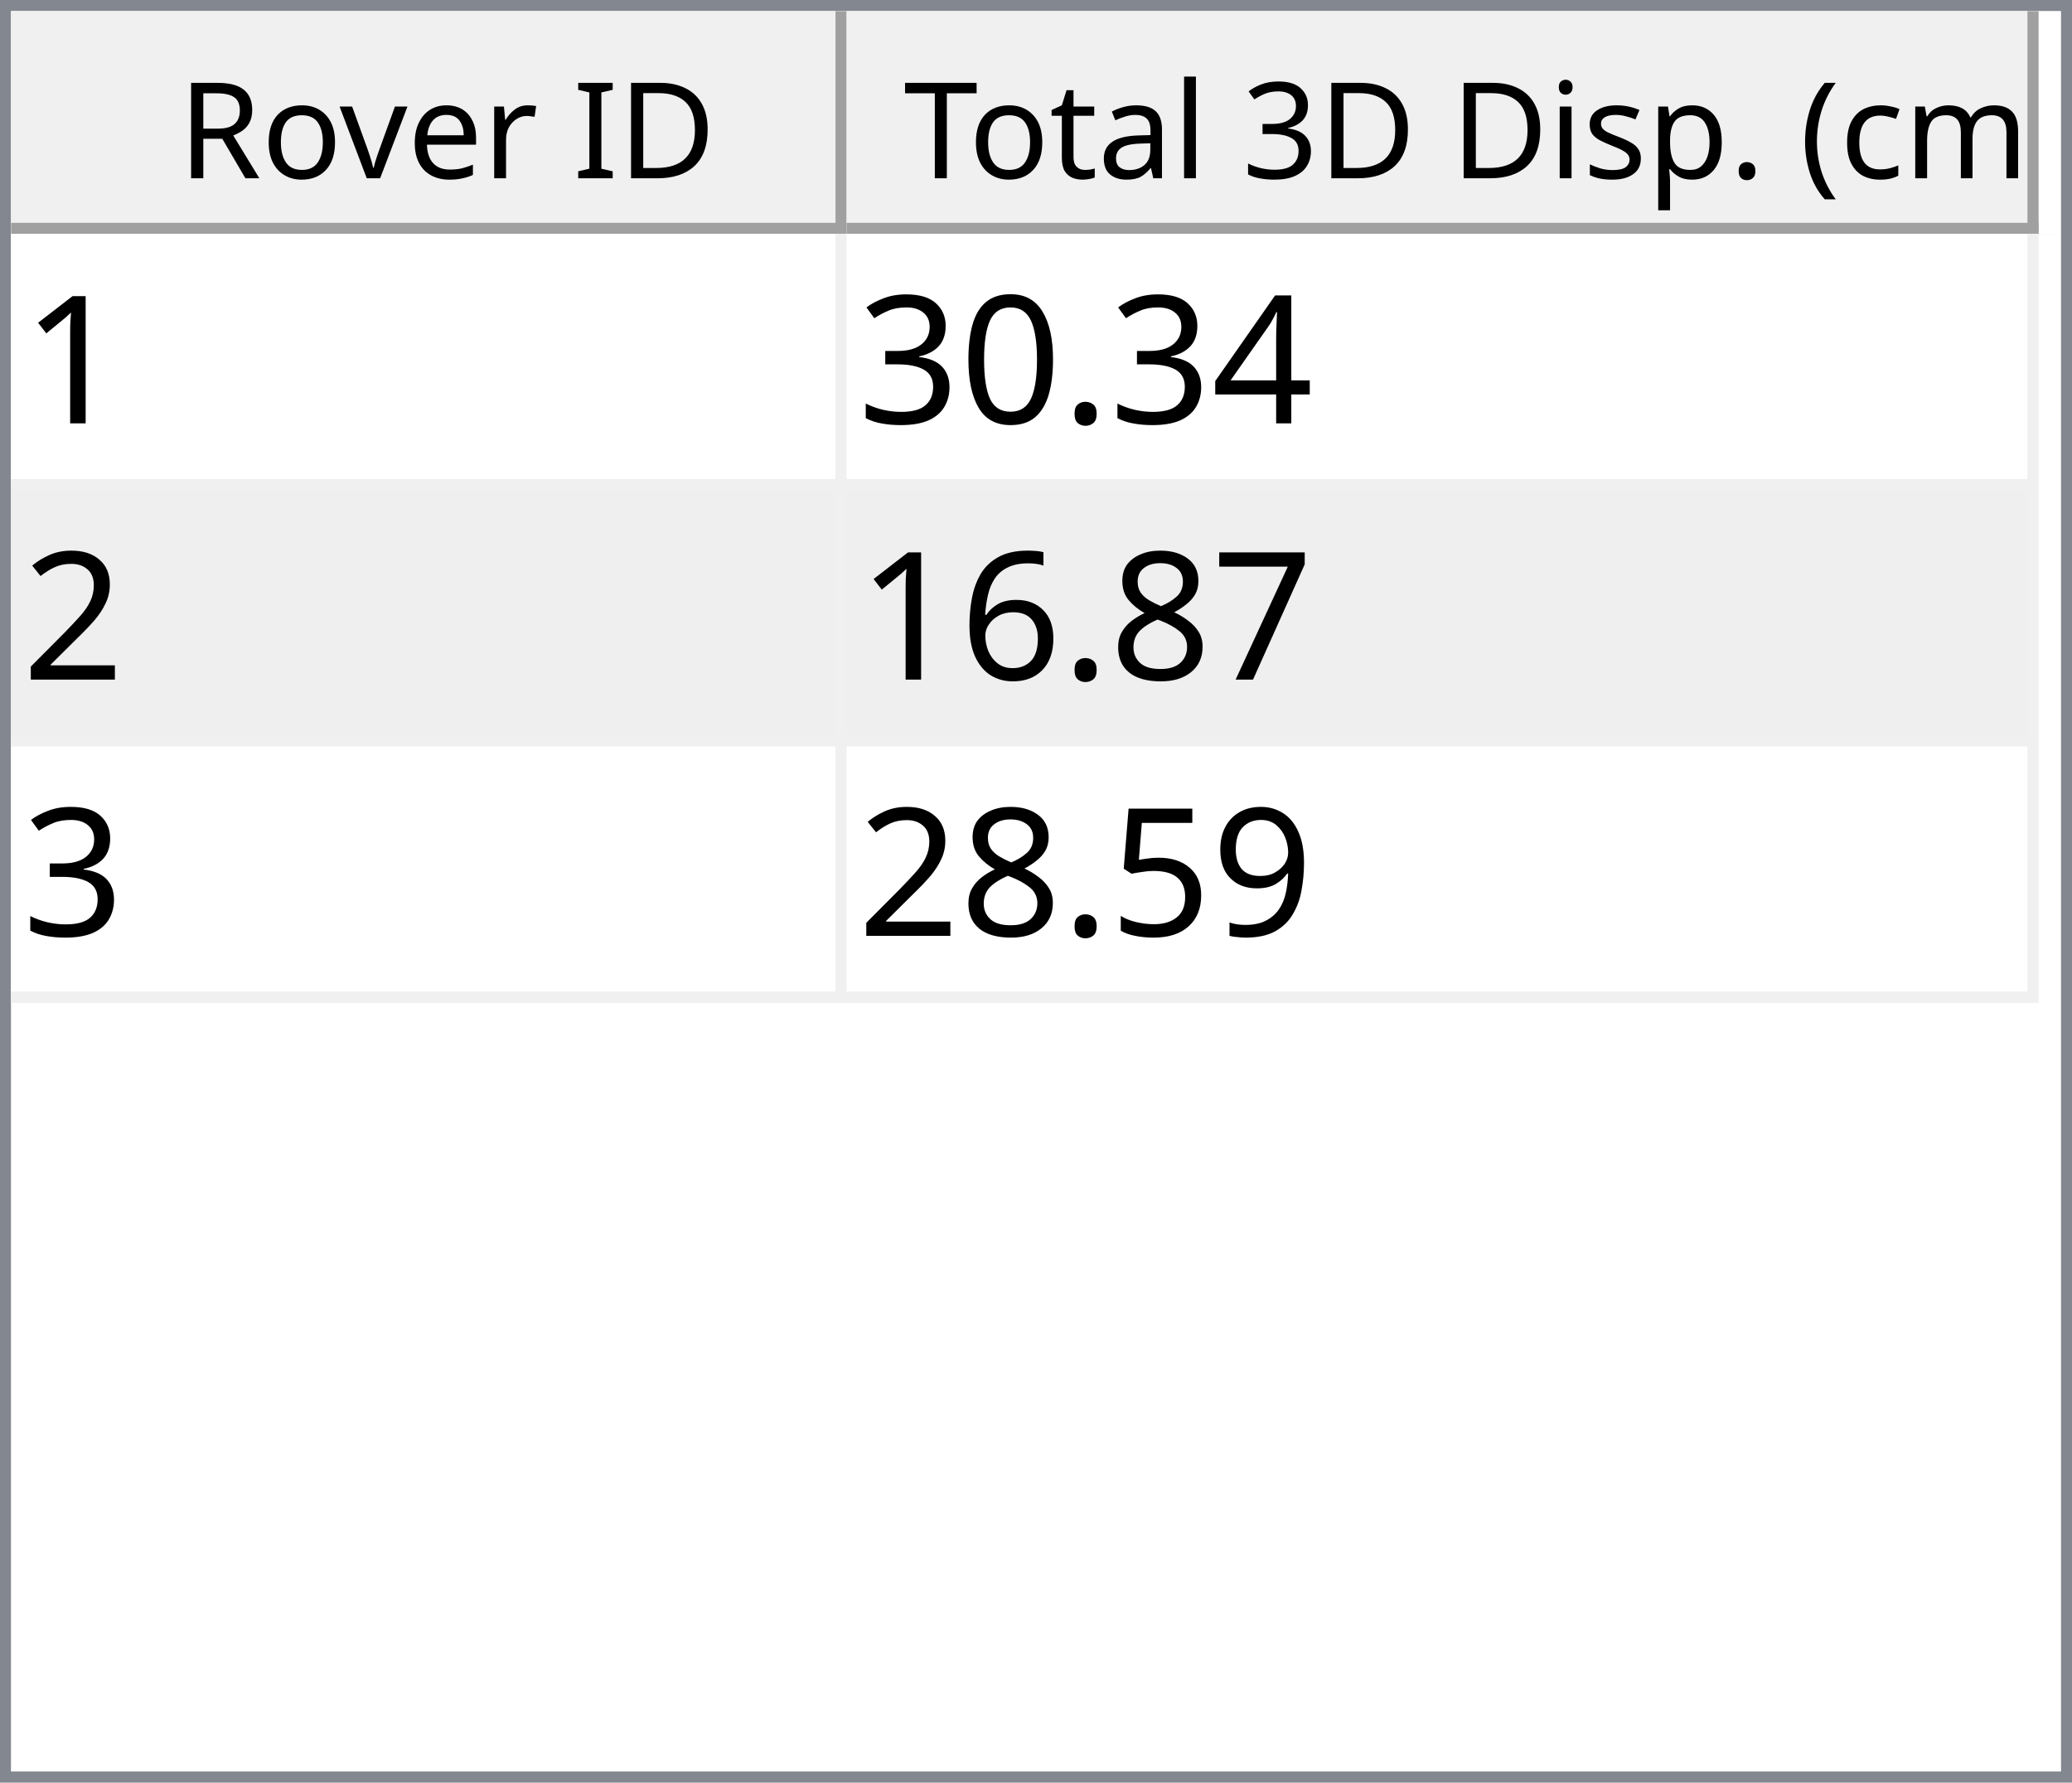
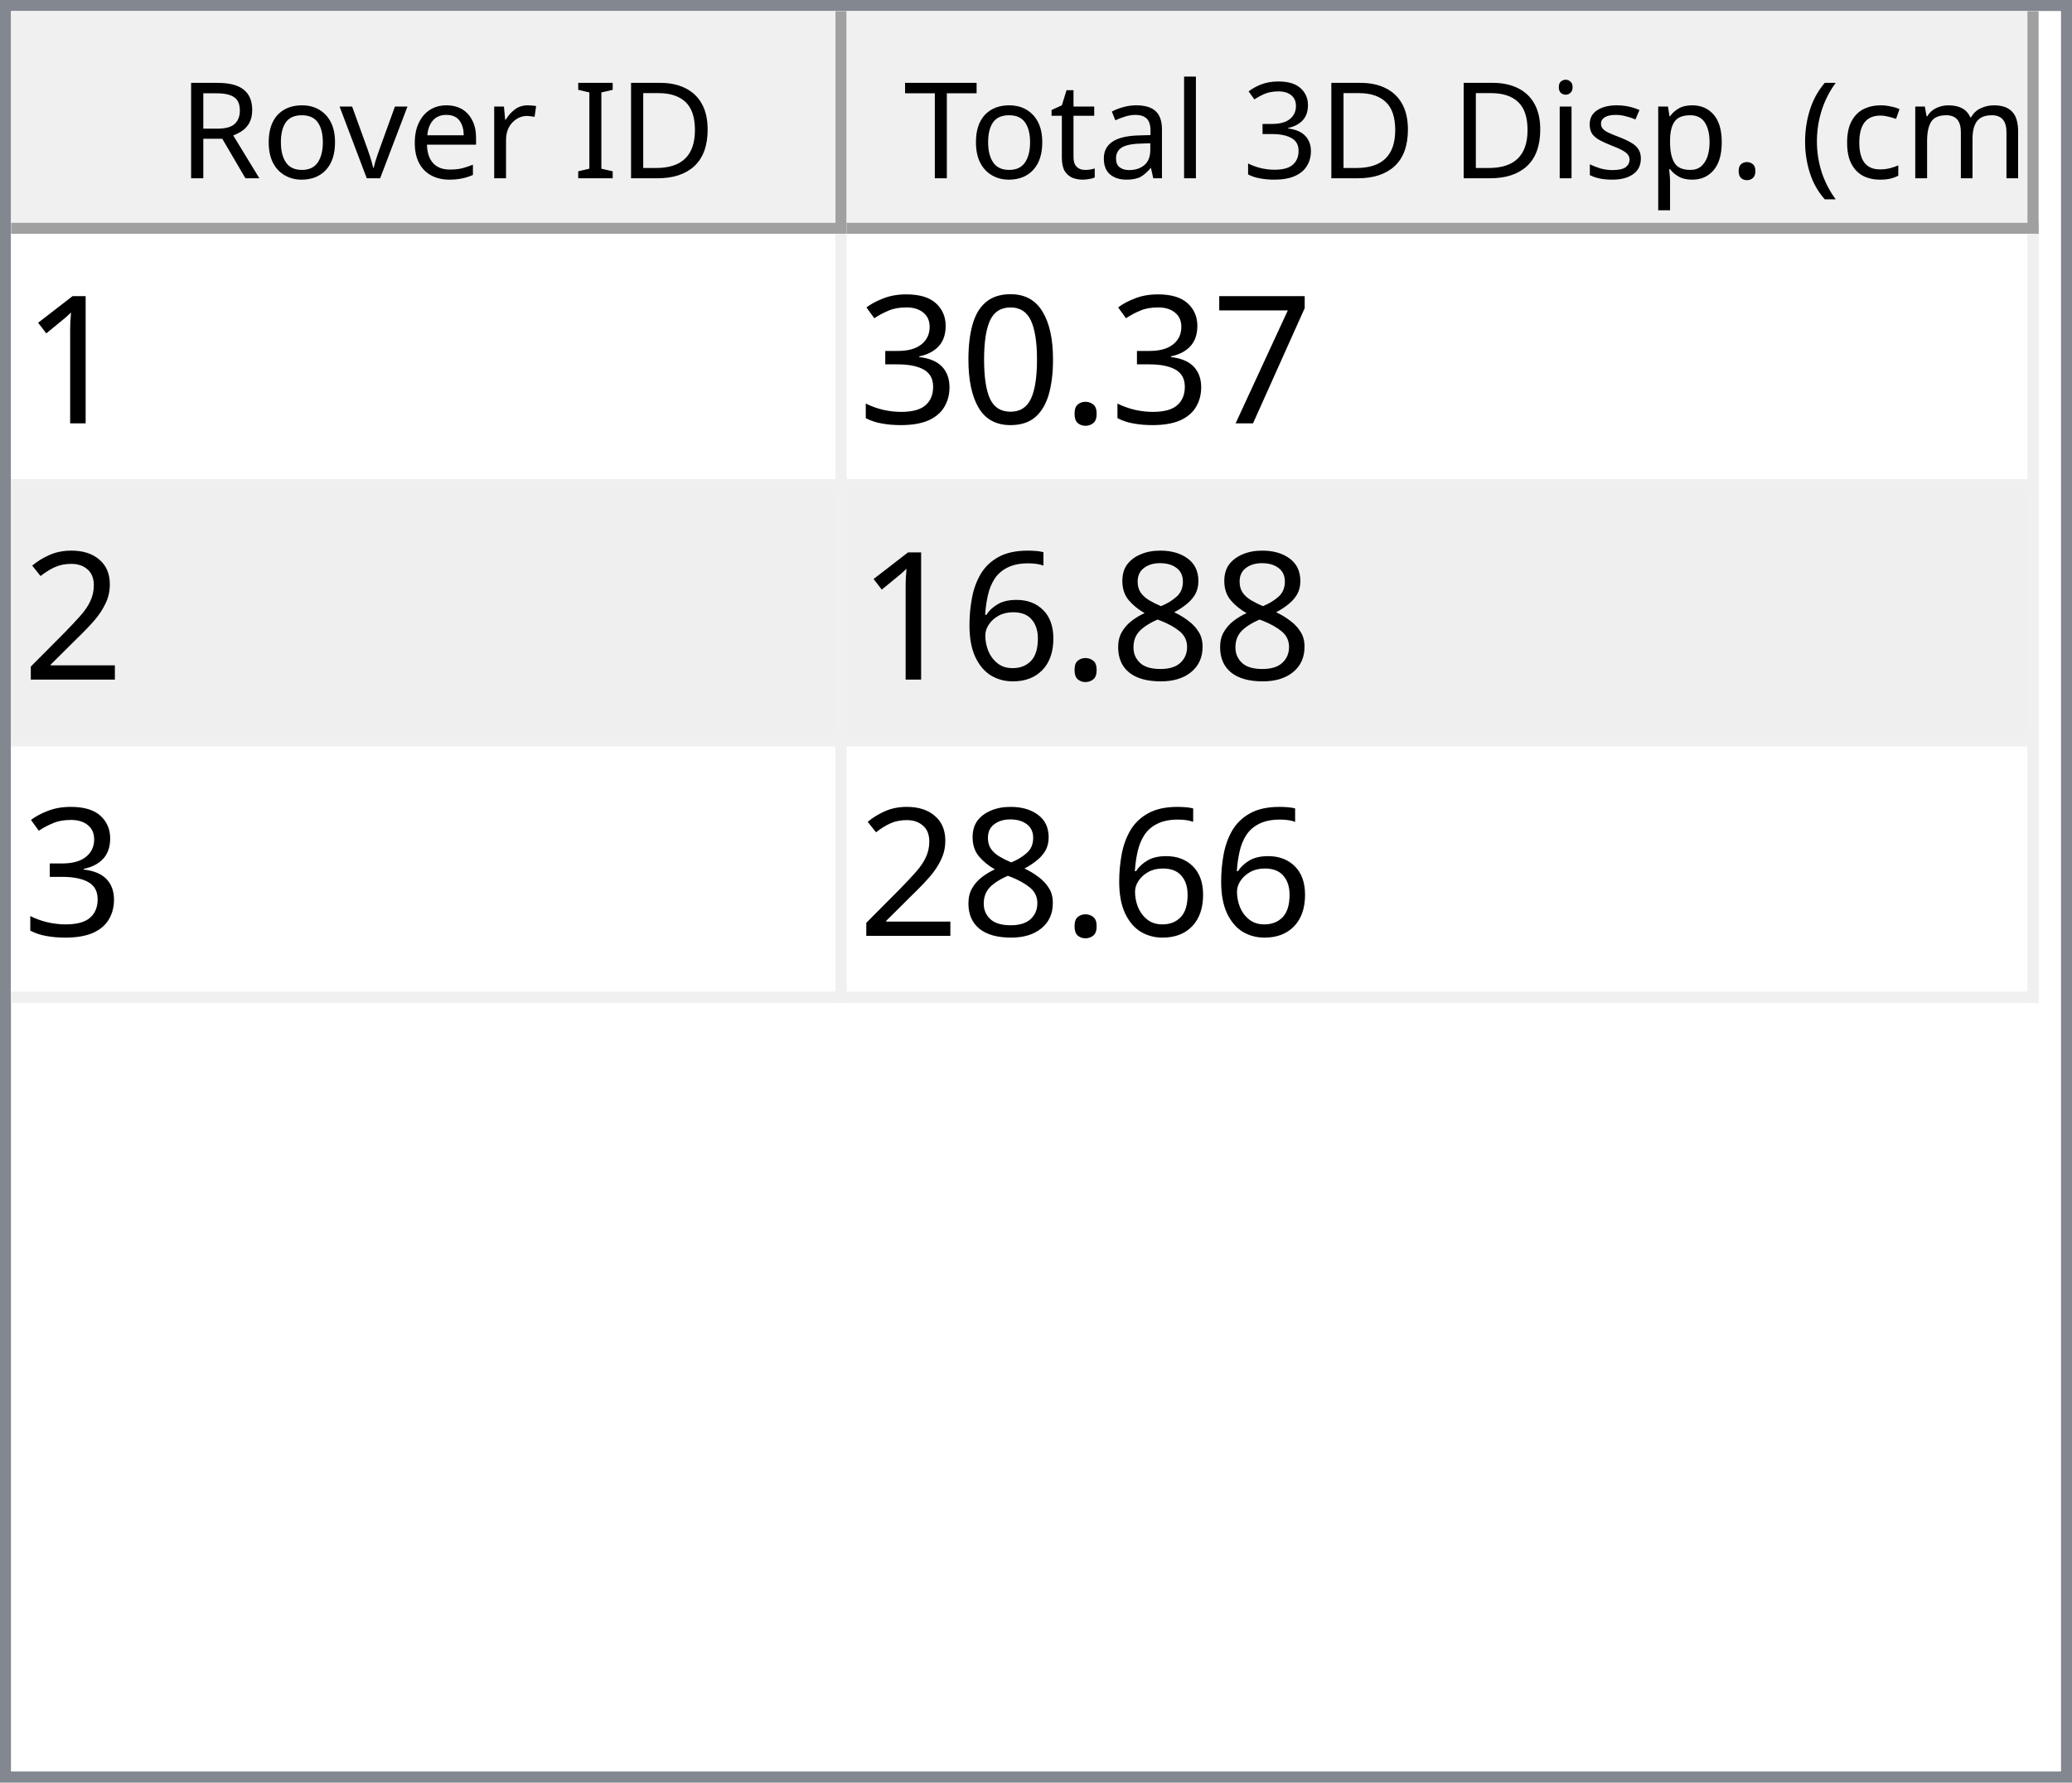
<svg xmlns="http://www.w3.org/2000/svg" style="fill-opacity:1; color-rendering:auto; color-interpolation:auto; text-rendering:auto; stroke:black; stroke-linecap:square; stroke-miterlimit:10; shape-rendering:auto; stroke-opacity:1; fill:black; stroke-dasharray:none; font-weight:normal; stroke-width:1; font-family:'Dialog'; font-style:normal; stroke-linejoin:miter; font-size:12px; stroke-dashoffset:0; image-rendering:auto;" width="186" height="160">
  <defs id="genericDefs" />
  <g>
    <defs id="defs1">
      <clipPath clipPathUnits="userSpaceOnUse" id="clipPath1">
        <path d="M0 0 L186 0 L186 160 L0 160 L0 0 Z" />
      </clipPath>
      <clipPath clipPathUnits="userSpaceOnUse" id="clipPath2">
        <path d="M0 0 L0 160 L186 160 L186 0 Z" />
      </clipPath>
      <clipPath clipPathUnits="userSpaceOnUse" id="clipPath3">
        <path d="M0 0 L0 20 L184 20 L184 0 Z" />
      </clipPath>
      <clipPath clipPathUnits="userSpaceOnUse" id="clipPath4">
        <path d="M0 0 L0 20 L75 20 L75 0 Z" />
      </clipPath>
      <clipPath clipPathUnits="userSpaceOnUse" id="clipPath5">
        <path d="M1 1 L1 19 L74 19 L74 1 Z" />
      </clipPath>
      <clipPath clipPathUnits="userSpaceOnUse" id="clipPath6">
        <path d="M0 0 L0 18 L73 18 L73 0 Z" />
      </clipPath>
      <clipPath clipPathUnits="userSpaceOnUse" id="clipPath7">
        <path d="M-0.5 -0.5 L-0.5 19.5 L74.5 19.5 L74.5 -0.5 Z" />
      </clipPath>
      <clipPath clipPathUnits="userSpaceOnUse" id="clipPath8">
        <path d="M0 0 L0 20 L107 20 L107 0 Z" />
      </clipPath>
      <clipPath clipPathUnits="userSpaceOnUse" id="clipPath9">
        <path d="M1 1 L1 19 L106 19 L106 1 Z" />
      </clipPath>
      <clipPath clipPathUnits="userSpaceOnUse" id="clipPath10">
        <path d="M0 0 L0 18 L105 18 L105 0 Z" />
      </clipPath>
      <clipPath clipPathUnits="userSpaceOnUse" id="clipPath11">
        <path d="M-0.5 -0.5 L-0.5 19.5 L106.5 19.5 L106.5 -0.5 Z" />
      </clipPath>
      <clipPath clipPathUnits="userSpaceOnUse" id="clipPath12">
        <path d="M0 0 L0 138 L184 138 L184 0 Z" />
      </clipPath>
      <clipPath clipPathUnits="userSpaceOnUse" id="clipPath13">
        <path d="M0 0 L0 69 L182 69 L182 0 Z" />
      </clipPath>
      <clipPath clipPathUnits="userSpaceOnUse" id="clipPath14">
        <path d="M-0.5 -0.5 L-0.5 68.5 L181.5 68.5 L181.5 -0.5 Z" />
      </clipPath>
      <clipPath clipPathUnits="userSpaceOnUse" id="clipPath15">
        <path d="M0 0 L0 22 L74 22 L74 0 Z" />
      </clipPath>
      <clipPath clipPathUnits="userSpaceOnUse" id="clipPath16">
        <path d="M0 0 L0 22 L106 22 L106 0 Z" />
      </clipPath>
      <font horiz-adv-x="64.551" id="font1">
        <font-face ascent="107.91" descent="25.098" units-per-em="100" style="font-style:normal; font-family:Segoe UI; font-weight:normal;" />
        <missing-glyph horiz-adv-x="64.551" d="M8.109 0 L8.109 68.266 L56.453 68.266 L56.453 0 L8.109 0 ZM15.328 7.234 L49.219 7.234 L49.219 61.031 L15.328 61.031 L15.328 7.234 Z" />
        <glyph unicode="D" horiz-adv-x="70.117" d="M9.188 0 L9.188 70.016 L28.516 70.016 Q65.531 70.016 65.531 35.891 Q65.531 19.672 55.25 9.836 Q44.969 0 27.734 0 L9.188 0 ZM17.391 62.594 L17.391 7.422 L27.828 7.422 Q41.609 7.422 49.273 14.797 Q56.938 22.172 56.938 35.688 Q56.938 62.594 28.328 62.594 L17.391 62.594 Z" />
        <glyph unicode="I" horiz-adv-x="26.611" d="M17.391 0 L9.188 0 L9.188 70.016 L17.391 70.016 L17.391 0 Z" />
        <glyph unicode=" " horiz-adv-x="27.393" d="" />
        <glyph unicode="r" horiz-adv-x="34.766" d="M34.188 41.891 Q32.078 43.5 28.125 43.5 Q23 43.5 19.555 38.672 Q16.109 33.844 16.109 25.484 L16.109 0 L8.109 0 L8.109 50 L16.109 50 L16.109 39.703 L16.312 39.703 Q18.016 44.969 21.531 47.922 Q25.047 50.875 29.391 50.875 Q32.516 50.875 34.188 50.203 L34.188 41.891 Z" />
        <glyph unicode="e" horiz-adv-x="52.295" d="M48.297 23 L12.984 23 Q13.188 14.656 17.484 10.109 Q21.781 5.562 29.297 5.562 Q37.75 5.562 44.828 11.141 L44.828 3.609 Q38.234 -1.172 27.391 -1.172 Q16.797 -1.172 10.742 5.641 Q4.688 12.453 4.688 24.812 Q4.688 36.469 11.305 43.82 Q17.922 51.172 27.734 51.172 Q37.547 51.172 42.922 44.828 Q48.297 38.484 48.297 27.203 L48.297 23 ZM40.094 29.781 Q40.047 36.719 36.75 40.578 Q33.453 44.438 27.594 44.438 Q21.922 44.438 17.969 40.383 Q14.016 36.328 13.094 29.781 L40.094 29.781 Z" />
        <glyph unicode="v" horiz-adv-x="47.9" d="M47.406 50 L27.484 0 L19.625 0 L0.688 50 L9.469 50 L22.172 13.672 Q23.578 9.672 23.922 6.688 L24.125 6.688 Q24.609 10.453 25.688 13.484 L38.969 50 L47.406 50 Z" />
        <glyph unicode="o" horiz-adv-x="58.594" d="M29 -1.172 Q17.922 -1.172 11.305 5.836 Q4.688 12.844 4.688 24.422 Q4.688 37.016 11.57 44.094 Q18.453 51.172 30.172 51.172 Q41.359 51.172 47.633 44.289 Q53.906 37.406 53.906 25.203 Q53.906 13.234 47.141 6.031 Q40.375 -1.172 29 -1.172 ZM29.594 44.438 Q21.875 44.438 17.383 39.188 Q12.891 33.938 12.891 24.703 Q12.891 15.828 17.43 10.695 Q21.969 5.562 29.594 5.562 Q37.359 5.562 41.531 10.594 Q45.703 15.625 45.703 24.906 Q45.703 34.281 41.531 39.359 Q37.359 44.438 29.594 44.438 Z" />
        <glyph unicode="R" horiz-adv-x="59.814" d="M59.375 0 L49.609 0 L37.891 19.625 Q36.281 22.359 34.766 24.289 Q33.25 26.219 31.664 27.438 Q30.078 28.656 28.25 29.219 Q26.422 29.781 24.125 29.781 L17.391 29.781 L17.391 0 L9.188 0 L9.188 70.016 L30.078 70.016 Q34.672 70.016 38.555 68.867 Q42.438 67.719 45.289 65.375 Q48.141 63.031 49.758 59.547 Q51.375 56.062 51.375 51.375 Q51.375 47.703 50.273 44.656 Q49.172 41.609 47.148 39.211 Q45.125 36.812 42.266 35.133 Q39.406 33.453 35.844 32.516 L35.844 32.328 Q37.594 31.547 38.891 30.547 Q40.188 29.547 41.359 28.18 Q42.531 26.812 43.68 25.078 Q44.828 23.344 46.234 21.047 L59.375 0 ZM17.391 62.594 L17.391 37.203 L28.516 37.203 Q31.594 37.203 34.203 38.133 Q36.812 39.062 38.719 40.797 Q40.625 42.531 41.703 45.047 Q42.781 47.562 42.781 50.688 Q42.781 56.297 39.141 59.445 Q35.5 62.594 28.609 62.594 L17.391 62.594 Z" />
        <glyph unicode=")" horiz-adv-x="30.176" d="M8.297 -15.922 L1.172 -15.922 Q16.406 2.344 16.406 26.812 Q16.406 51.469 1.078 70.016 L8.297 70.016 Q23.531 52.156 23.531 26.703 Q23.531 1.375 8.297 -15.922 Z" />
        <glyph unicode="m" horiz-adv-x="86.133" d="M79.109 0 L71.094 0 L71.094 28.719 Q71.094 37.016 68.531 40.727 Q65.969 44.438 59.906 44.438 Q54.781 44.438 51.195 39.75 Q47.609 35.062 47.609 28.516 L47.609 0 L39.594 0 L39.594 29.688 Q39.594 44.438 28.219 44.438 Q22.953 44.438 19.531 40.016 Q16.109 35.594 16.109 28.516 L16.109 0 L8.109 0 L8.109 50 L16.109 50 L16.109 42.094 L16.312 42.094 Q21.625 51.172 31.844 51.172 Q36.969 51.172 40.773 48.312 Q44.578 45.453 46 40.828 Q51.562 51.172 62.594 51.172 Q79.109 51.172 79.109 30.812 L79.109 0 Z" />
        <glyph unicode="c" horiz-adv-x="46.191" d="M42.188 2.297 Q36.422 -1.172 28.516 -1.172 Q17.828 -1.172 11.258 5.789 Q4.688 12.75 4.688 23.828 Q4.688 36.188 11.766 43.68 Q18.844 51.172 30.672 51.172 Q37.25 51.172 42.281 48.734 L42.281 40.531 Q36.719 44.438 30.375 44.438 Q22.703 44.438 17.797 38.945 Q12.891 33.453 12.891 24.516 Q12.891 15.719 17.508 10.641 Q22.125 5.562 29.891 5.562 Q36.422 5.562 42.188 9.906 L42.188 2.297 Z" />
        <glyph unicode="(" horiz-adv-x="30.176" d="M29.109 -15.922 L21.969 -15.922 Q6.844 1.375 6.844 26.703 Q6.844 52.156 21.969 70.016 L29.203 70.016 Q13.875 51.469 13.875 26.812 Q13.875 2.344 29.109 -15.922 Z" />
        <glyph unicode="." horiz-adv-x="21.68" d="M10.891 -1.078 Q8.641 -1.078 7.055 0.539 Q5.469 2.156 5.469 4.391 Q5.469 6.641 7.055 8.273 Q8.641 9.906 10.891 9.906 Q13.188 9.906 14.797 8.273 Q16.406 6.641 16.406 4.391 Q16.406 2.156 14.797 0.539 Q13.188 -1.078 10.891 -1.078 Z" />
        <glyph unicode="p" horiz-adv-x="58.789" d="M16.312 7.234 L16.109 7.234 L16.109 -23 L8.109 -23 L8.109 50 L16.109 50 L16.109 41.219 L16.312 41.219 Q22.219 51.172 33.594 51.172 Q43.266 51.172 48.688 44.461 Q54.109 37.75 54.109 26.469 Q54.109 13.922 48 6.375 Q41.891 -1.172 31.297 -1.172 Q21.578 -1.172 16.312 7.234 ZM16.109 27.391 L16.109 20.406 Q16.109 14.203 20.141 9.883 Q24.172 5.562 30.375 5.562 Q37.641 5.562 41.773 11.133 Q45.906 16.703 45.906 26.609 Q45.906 34.969 42.047 39.703 Q38.188 44.438 31.594 44.438 Q24.609 44.438 20.359 39.578 Q16.109 34.719 16.109 27.391 Z" />
        <glyph unicode="s" horiz-adv-x="42.432" d="M5.078 1.812 L5.078 10.406 Q11.625 5.562 19.484 5.562 Q30.031 5.562 30.031 12.594 Q30.031 14.594 29.125 15.992 Q28.219 17.391 26.68 18.461 Q25.141 19.531 23.07 20.383 Q21 21.234 18.609 22.172 Q15.281 23.484 12.766 24.828 Q10.25 26.172 8.57 27.859 Q6.891 29.547 6.031 31.695 Q5.172 33.844 5.172 36.719 Q5.172 40.234 6.789 42.945 Q8.406 45.656 11.086 47.484 Q13.766 49.312 17.211 50.242 Q20.656 51.172 24.312 51.172 Q30.812 51.172 35.938 48.922 L35.938 40.828 Q30.422 44.438 23.25 44.438 Q21 44.438 19.195 43.922 Q17.391 43.406 16.094 42.477 Q14.797 41.547 14.086 40.258 Q13.375 38.969 13.375 37.406 Q13.375 35.453 14.086 34.133 Q14.797 32.812 16.164 31.789 Q17.531 30.766 19.484 29.938 Q21.438 29.109 23.922 28.125 Q27.25 26.859 29.883 25.516 Q32.516 24.172 34.375 22.484 Q36.234 20.797 37.234 18.602 Q38.234 16.406 38.234 13.375 Q38.234 9.672 36.602 6.938 Q34.969 4.203 32.234 2.398 Q29.5 0.594 25.93 -0.289 Q22.359 -1.172 18.453 -1.172 Q10.75 -1.172 5.078 1.812 Z" />
        <glyph unicode="i" horiz-adv-x="24.219" d="M12.203 62.703 Q10.062 62.703 8.547 64.164 Q7.031 65.625 7.031 67.875 Q7.031 70.125 8.547 71.609 Q10.062 73.094 12.203 73.094 Q14.406 73.094 15.945 71.609 Q17.484 70.125 17.484 67.875 Q17.484 65.719 15.945 64.211 Q14.406 62.703 12.203 62.703 ZM16.109 0 L8.109 0 L8.109 50 L16.109 50 L16.109 0 Z" />
        <glyph unicode="3" horiz-adv-x="53.906" d="M46.531 19.828 Q46.531 15.094 44.75 11.211 Q42.969 7.328 39.719 4.57 Q36.469 1.812 31.93 0.297 Q27.391 -1.219 21.922 -1.219 Q11.922 -1.219 6 2.594 L6 11.188 Q13.094 5.609 22.219 5.609 Q25.875 5.609 28.828 6.539 Q31.781 7.469 33.906 9.227 Q36.031 10.984 37.18 13.477 Q38.328 15.969 38.328 19.094 Q38.328 32.812 18.797 32.812 L12.984 32.812 L12.984 39.594 L18.5 39.594 Q35.797 39.594 35.797 52.484 Q35.797 64.406 22.609 64.406 Q15.188 64.406 8.688 59.422 L8.688 67.188 Q15.375 71.188 24.609 71.188 Q29 71.188 32.57 69.969 Q36.141 68.75 38.68 66.555 Q41.219 64.359 42.609 61.281 Q44 58.203 44 54.5 Q44 40.672 30.031 36.719 L30.031 36.531 Q33.594 36.141 36.625 34.797 Q39.656 33.453 41.852 31.305 Q44.047 29.156 45.289 26.25 Q46.531 23.344 46.531 19.828 Z" />
        <glyph unicode="l" horiz-adv-x="24.219" d="M16.109 0 L8.109 0 L8.109 74.031 L16.109 74.031 L16.109 0 Z" />
        <glyph unicode="a" horiz-adv-x="50.879" d="M43.891 0 L35.891 0 L35.891 7.812 L35.688 7.812 Q30.469 -1.172 20.312 -1.172 Q12.844 -1.172 8.617 2.781 Q4.391 6.734 4.391 13.281 Q4.391 27.297 20.906 29.594 L35.891 31.688 Q35.891 44.438 25.594 44.438 Q16.547 44.438 9.281 38.281 L9.281 46.484 Q16.656 51.172 26.266 51.172 Q43.891 51.172 43.891 32.516 L43.891 0 ZM35.891 25.297 L23.828 23.641 Q18.266 22.859 15.43 20.875 Q12.594 18.891 12.594 13.875 Q12.594 10.203 15.211 7.883 Q17.828 5.562 22.172 5.562 Q28.125 5.562 32.008 9.742 Q35.891 13.922 35.891 20.312 L35.891 25.297 Z" />
        <glyph unicode="t" horiz-adv-x="33.887" d="M31.297 0.484 Q28.469 -1.078 23.828 -1.078 Q10.688 -1.078 10.688 13.578 L10.688 43.172 L2.094 43.172 L2.094 50 L10.688 50 L10.688 62.203 L18.703 64.797 L18.703 50 L31.297 50 L31.297 43.172 L18.703 43.172 L18.703 14.984 Q18.703 9.969 20.414 7.82 Q22.125 5.672 26.078 5.672 Q29.109 5.672 31.297 7.328 L31.297 0.484 Z" />
        <glyph unicode="T" horiz-adv-x="52.393" d="M50.594 62.594 L30.375 62.594 L30.375 0 L22.172 0 L22.172 62.594 L2 62.594 L2 70.016 L50.594 70.016 L50.594 62.594 Z" />
      </font>
      <font horiz-adv-x="75.0" id="font2">
        <font-face ascent="100.537" descent="21.973" units-per-em="100" style="font-style:normal; font-family:sans-serif; font-weight:normal;" />
        <missing-glyph horiz-adv-x="75.0" d="M12.5 0 L12.5 62.5 L62.5 62.5 L62.5 0 L12.5 0 ZM14.062 1.562 L60.938 1.562 L60.938 60.938 L14.062 60.938 L14.062 1.562 Z" />
        <glyph unicode="1" horiz-adv-x="55.615" d="M37.25 0 L28.469 0 L28.469 56 Q25.297 52.984 20.141 49.953 Q14.984 46.922 10.891 45.406 L10.891 53.906 Q18.266 57.375 23.781 62.305 Q29.297 67.234 31.594 71.875 L37.25 71.875 L37.25 0 Z" />
-         <glyph unicode="4" horiz-adv-x="55.615" d="M32.328 0 L32.328 17.141 L1.266 17.141 L1.266 25.203 L33.938 71.578 L41.109 71.578 L41.109 25.203 L50.781 25.203 L50.781 17.141 L41.109 17.141 L41.109 0 L32.328 0 ZM32.328 25.203 L32.328 57.469 L9.906 25.203 L32.328 25.203 Z" />
+         <glyph unicode="7" horiz-adv-x="55.615" d="M4.734 62.203 L4.734 70.656 L51.078 70.656 L51.078 63.812 Q44.234 56.547 37.523 44.484 Q30.812 32.422 27.156 19.672 Q24.516 10.688 23.781 0 L14.75 0 Q14.891 8.453 18.062 20.414 Q21.234 32.375 27.172 43.484 Q33.109 54.594 39.797 62.203 L4.734 62.203 Z" />
        <glyph unicode="." horiz-adv-x="27.783" d="M9.078 0 L9.078 10.016 L19.094 10.016 L19.094 0 L9.078 0 Z" />
        <glyph unicode="0" horiz-adv-x="55.615" d="M4.156 35.297 Q4.156 48 6.766 55.742 Q9.375 63.484 14.523 67.68 Q19.672 71.875 27.484 71.875 Q33.25 71.875 37.594 69.555 Q41.938 67.234 44.773 62.867 Q47.609 58.5 49.219 52.227 Q50.828 45.953 50.828 35.297 Q50.828 22.703 48.242 14.969 Q45.656 7.234 40.508 3.008 Q35.359 -1.219 27.484 -1.219 Q17.141 -1.219 11.234 6.203 Q4.156 15.141 4.156 35.297 ZM13.188 35.297 Q13.188 17.672 17.312 11.836 Q21.438 6 27.484 6 Q33.547 6 37.672 11.859 Q41.797 17.719 41.797 35.297 Q41.797 52.984 37.672 58.789 Q33.547 64.594 27.391 64.594 Q21.344 64.594 17.719 59.469 Q13.188 52.938 13.188 35.297 Z" />
        <glyph unicode="3" horiz-adv-x="55.615" d="M4.203 18.891 L12.984 20.062 Q14.5 12.594 18.141 9.297 Q21.781 6 27 6 Q33.203 6 37.477 10.297 Q41.75 14.594 41.75 20.953 Q41.75 27 37.797 30.93 Q33.844 34.859 27.734 34.859 Q25.25 34.859 21.531 33.891 L22.516 41.609 Q23.391 41.5 23.922 41.5 Q29.547 41.5 34.039 44.43 Q38.531 47.359 38.531 53.469 Q38.531 58.297 35.258 61.477 Q31.984 64.656 26.812 64.656 Q21.688 64.656 18.266 61.43 Q14.844 58.203 13.875 51.766 L5.078 53.328 Q6.688 62.156 12.398 67.016 Q18.109 71.875 26.609 71.875 Q32.469 71.875 37.398 69.359 Q42.328 66.844 44.945 62.5 Q47.562 58.156 47.562 53.266 Q47.562 48.641 45.07 44.828 Q42.578 41.016 37.703 38.766 Q44.047 37.312 47.562 32.695 Q51.078 28.078 51.078 21.141 Q51.078 11.766 44.242 5.25 Q37.406 -1.266 26.953 -1.266 Q17.531 -1.266 11.305 4.352 Q5.078 9.969 4.203 18.891 Z" />
        <glyph unicode="2" horiz-adv-x="55.615" d="M50.344 8.453 L50.344 0 L3.031 0 Q2.938 3.172 4.047 6.109 Q5.859 10.938 9.836 15.625 Q13.812 20.312 21.344 26.469 Q33.016 36.031 37.117 41.625 Q41.219 47.219 41.219 52.203 Q41.219 57.422 37.477 61.008 Q33.734 64.594 27.734 64.594 Q21.391 64.594 17.578 60.789 Q13.766 56.984 13.719 50.25 L4.688 51.172 Q5.609 61.281 11.664 66.578 Q17.719 71.875 27.938 71.875 Q38.234 71.875 44.242 66.164 Q50.25 60.453 50.25 52 Q50.25 47.703 48.492 43.555 Q46.734 39.406 42.656 34.812 Q38.578 30.219 29.109 22.219 Q21.188 15.578 18.945 13.211 Q16.703 10.844 15.234 8.453 L50.344 8.453 Z" />
-         <glyph unicode="7" horiz-adv-x="55.615" d="M4.734 62.203 L4.734 70.656 L51.078 70.656 L51.078 63.812 Q44.234 56.547 37.523 44.484 Q30.812 32.422 27.156 19.672 Q24.516 10.688 23.781 0 L14.75 0 Q14.891 8.453 18.062 20.414 Q21.234 32.375 27.172 43.484 Q33.109 54.594 39.797 62.203 L4.734 62.203 Z" />
        <glyph unicode="8" horiz-adv-x="55.615" d="M17.672 38.812 Q12.203 40.828 9.57 44.539 Q6.938 48.25 6.938 53.422 Q6.938 61.234 12.555 66.555 Q18.172 71.875 27.484 71.875 Q36.859 71.875 42.578 66.43 Q48.297 60.984 48.297 53.172 Q48.297 48.188 45.68 44.508 Q43.062 40.828 37.75 38.812 Q44.344 36.672 47.781 31.883 Q51.219 27.094 51.219 20.453 Q51.219 11.281 44.727 5.031 Q38.234 -1.219 27.641 -1.219 Q17.047 -1.219 10.547 5.055 Q4.047 11.328 4.047 20.703 Q4.047 27.688 7.594 32.398 Q11.141 37.109 17.672 38.812 ZM15.922 53.719 Q15.922 48.641 19.195 45.414 Q22.469 42.188 27.688 42.188 Q32.766 42.188 36.016 45.383 Q39.266 48.578 39.266 53.219 Q39.266 58.062 35.914 61.359 Q32.562 64.656 27.594 64.656 Q22.562 64.656 19.242 61.43 Q15.922 58.203 15.922 53.719 ZM13.094 20.656 Q13.094 16.891 14.875 13.375 Q16.656 9.859 20.172 7.93 Q23.688 6 27.734 6 Q34.031 6 38.133 10.055 Q42.234 14.109 42.234 20.359 Q42.234 26.703 38.016 30.859 Q33.797 35.016 27.438 35.016 Q21.234 35.016 17.164 30.914 Q13.094 26.812 13.094 20.656 Z" />
        <glyph unicode="6" horiz-adv-x="55.615" d="M49.75 54.047 L41.016 53.375 Q39.844 58.547 37.703 60.891 Q34.125 64.656 28.906 64.656 Q24.703 64.656 21.531 62.312 Q17.391 59.281 14.992 53.469 Q12.594 47.656 12.5 36.922 Q15.672 41.75 20.266 44.094 Q24.859 46.438 29.891 46.438 Q38.672 46.438 44.852 39.969 Q51.031 33.5 51.031 23.25 Q51.031 16.5 48.125 10.719 Q45.219 4.938 40.141 1.859 Q35.062 -1.219 28.609 -1.219 Q17.625 -1.219 10.695 6.859 Q3.766 14.938 3.766 33.5 Q3.766 54.25 11.422 63.672 Q18.109 71.875 29.438 71.875 Q37.891 71.875 43.289 67.141 Q48.688 62.406 49.75 54.047 ZM13.875 23.188 Q13.875 18.656 15.797 14.508 Q17.719 10.359 21.188 8.18 Q24.656 6 28.469 6 Q34.031 6 38.039 10.492 Q42.047 14.984 42.047 22.703 Q42.047 30.125 38.086 34.398 Q34.125 38.672 28.125 38.672 Q22.172 38.672 18.023 34.398 Q13.875 30.125 13.875 23.188 Z" />
-         <glyph unicode="9" horiz-adv-x="55.615" d="M5.469 16.547 L13.922 17.328 Q14.984 11.375 18.016 8.688 Q21.047 6 25.781 6 Q29.828 6 32.883 7.859 Q35.938 9.719 37.891 12.82 Q39.844 15.922 41.164 21.195 Q42.484 26.469 42.484 31.938 Q42.484 32.516 42.438 33.688 Q39.797 29.5 35.234 26.883 Q30.672 24.266 25.344 24.266 Q16.453 24.266 10.305 30.711 Q4.156 37.156 4.156 47.703 Q4.156 58.594 10.578 65.234 Q17 71.875 26.656 71.875 Q33.641 71.875 39.43 68.117 Q45.219 64.359 48.219 57.398 Q51.219 50.438 51.219 37.25 Q51.219 23.531 48.242 15.406 Q45.266 7.281 39.383 3.031 Q33.5 -1.219 25.594 -1.219 Q17.188 -1.219 11.867 3.445 Q6.547 8.109 5.469 16.547 ZM41.453 48.141 Q41.453 55.719 37.43 60.156 Q33.406 64.594 27.734 64.594 Q21.875 64.594 17.531 59.812 Q13.188 55.031 13.188 47.406 Q13.188 40.578 17.312 36.305 Q21.438 32.031 27.484 32.031 Q33.594 32.031 37.523 36.305 Q41.453 40.578 41.453 48.141 Z" />
-         <glyph unicode="5" horiz-adv-x="55.615" d="M4.156 18.75 L13.375 19.531 Q14.406 12.797 18.141 9.398 Q21.875 6 27.156 6 Q33.5 6 37.891 10.789 Q42.281 15.578 42.281 23.484 Q42.281 31 38.062 35.352 Q33.844 39.703 27 39.703 Q22.75 39.703 19.336 37.773 Q15.922 35.844 13.969 32.766 L5.719 33.844 L12.641 70.609 L48.25 70.609 L48.25 62.203 L19.672 62.203 L15.828 42.969 Q22.266 47.469 29.344 47.469 Q38.719 47.469 45.164 40.969 Q51.609 34.469 51.609 24.266 Q51.609 14.547 45.953 7.469 Q39.062 -1.219 27.156 -1.219 Q17.391 -1.219 11.211 4.25 Q5.031 9.719 4.156 18.75 Z" />
      </font>
    </defs>
    <g style="fill:white; stroke:white;">
      <rect x="0" y="0" width="186" style="clip-path:url(#clipPath1); stroke:none;" height="160" />
    </g>
    <g style="fill:white; text-rendering:optimizeSpeed; color-rendering:optimizeSpeed; image-rendering:optimizeSpeed; shape-rendering:crispEdges; stroke:white; color-interpolation:sRGB;">
      <rect x="0" width="186" height="160" y="0" style="stroke:none;" />
      <path style="stroke:none;" d="M0 160 L186 160 L186 0 L0 0 Z" />
    </g>
    <g style="fill:rgb(240,240,240); font-family:'Segoe UI'; stroke:rgb(240,240,240);">
      <rect x="0" y="0" width="186" style="clip-path:url(#clipPath2); stroke:none;" height="160" />
    </g>
    <g style="fill:rgb(130,135,144); font-family:'Segoe UI'; stroke:rgb(130,135,144);">
      <path d="M0 0 L186 0 L186 160 L0 160 L0 0 ZM1 1 L185 1 L185 159 L1 159 L1 1 Z" style="fill-rule:evenodd; clip-path:url(#clipPath2); stroke:none;" />
    </g>
    <g style="fill:white; font-family:'Segoe UI'; stroke:white;" transform="translate(1,1)">
      <rect x="0" y="0" width="184" style="clip-path:url(#clipPath3); stroke:none;" height="20" />
    </g>
    <g style="fill:rgb(240,240,240); font-family:'Segoe UI'; stroke:rgb(240,240,240);" transform="translate(1,1)">
      <rect x="0" y="0" width="75" style="clip-path:url(#clipPath4); stroke:none;" height="20" />
    </g>
    <g style="font-family:'Segoe UI';" transform="translate(2,2)">
      <text x="14" xml:space="preserve" y="14" style="clip-path:url(#clipPath6); stroke:none;">Rover ID</text>
    </g>
    <g style="fill:rgb(160,160,160); font-family:'Segoe UI'; stroke:rgb(160,160,160); stroke-linejoin:bevel;" transform="translate(1.5,1.5)">
      <line x1="74" x2="74" y1="0" style="fill:none; clip-path:url(#clipPath7);" y2="19" />
    </g>
    <g style="fill:rgb(160,160,160); font-family:'Segoe UI'; stroke:rgb(160,160,160); stroke-linejoin:bevel;" transform="matrix(1,0,0,1,1,1) translate(0.5,0.5)">
      <line x1="0" x2="74" y1="19" style="fill:none; clip-path:url(#clipPath7);" y2="19" />
    </g>
    <g style="fill:rgb(240,240,240); font-family:'Segoe UI'; stroke:rgb(240,240,240);" transform="translate(76,1)">
      <rect x="0" y="0" width="107" style="clip-path:url(#clipPath8); stroke:none;" height="20" />
    </g>
    <g style="font-family:'Segoe UI';" transform="translate(77,2)">
      <text x="1" xml:space="preserve" y="14" style="clip-path:url(#clipPath10); stroke:none;"> Total 3D Disp. (cm)</text>
    </g>
    <g style="fill:rgb(160,160,160); font-family:'Segoe UI'; stroke:rgb(160,160,160); stroke-linejoin:bevel;" transform="translate(76.5,1.5)">
      <line x1="106" x2="106" y1="0" style="fill:none; clip-path:url(#clipPath11);" y2="19" />
    </g>
    <g style="fill:rgb(160,160,160); font-family:'Segoe UI'; stroke:rgb(160,160,160); stroke-linejoin:bevel;" transform="matrix(1,0,0,1,76,1) translate(0.5,0.5)">
      <line x1="0" x2="106" y1="19" style="fill:none; clip-path:url(#clipPath11);" y2="19" />
    </g>
    <g style="fill:white; font-family:'Segoe UI'; stroke:white;" transform="translate(1,21)">
      <rect x="0" y="0" width="184" style="clip-path:url(#clipPath12); stroke:none;" height="138" />
    </g>
    <g style="fill:rgb(240,240,240); font-size:16px; font-family:sans-serif; stroke:rgb(240,240,240);" transform="translate(1,21)">
      <rect x="0" y="0" width="182" style="clip-path:url(#clipPath13); stroke:none;" height="69" />
      <line transform="translate(0.5,0.5)" x1="0" x2="181" y1="22" style="clip-path:url(#clipPath14); fill:none; stroke-linejoin:bevel;" y2="22" />
    </g>
    <g transform="matrix(1,0,0,1,1,21) translate(0.5,0.5)" style="fill:rgb(240,240,240); font-size:16px; font-family:sans-serif; stroke:rgb(240,240,240); stroke-linejoin:bevel;">
      <line x1="0" x2="181" y1="45" style="fill:none; clip-path:url(#clipPath14);" y2="45" />
    </g>
    <g transform="matrix(1,0,0,1,1,21) translate(0.5,0.5)" style="fill:rgb(240,240,240); font-size:16px; font-family:sans-serif; stroke:rgb(240,240,240); stroke-linejoin:bevel;">
      <line x1="0" x2="181" y1="68" style="fill:none; clip-path:url(#clipPath14);" y2="68" />
    </g>
    <g transform="matrix(1,0,0,1,1,21) translate(0.5,0.5)" style="fill:rgb(240,240,240); font-size:16px; font-family:sans-serif; stroke:rgb(240,240,240); stroke-linejoin:bevel;">
      <line x1="74" x2="74" y1="0" style="fill:none; clip-path:url(#clipPath14);" y2="68" />
    </g>
    <g transform="matrix(1,0,0,1,1,21) translate(0.5,0.5)" style="fill:rgb(240,240,240); font-size:16px; font-family:sans-serif; stroke:rgb(240,240,240); stroke-linejoin:bevel;">
      <line x1="181" x2="181" y1="0" style="fill:none; clip-path:url(#clipPath14);" y2="68" />
    </g>
    <g style="fill:white; font-size:16px; font-family:sans-serif; stroke:white;" transform="matrix(1,0,0,1,1,21)">
      <rect x="0" y="0" width="74" style="clip-path:url(#clipPath15); stroke:none;" height="22" />
      <text x="1" y="17" style="fill:black; clip-path:url(#clipPath15); stroke:none;" xml:space="preserve">1</text>
    </g>
    <g style="fill:white; font-size:16px; font-family:sans-serif; stroke:white;" transform="matrix(1,0,0,1,1,21) translate(75,0)">
      <rect x="0" y="0" width="106" style="clip-path:url(#clipPath16); stroke:none;" height="22" />
-       <text x="1" y="17" style="fill:black; clip-path:url(#clipPath16); stroke:none;" xml:space="preserve">30.34</text>
+       <text x="1" y="17" style="fill:black; clip-path:url(#clipPath16); stroke:none;" xml:space="preserve">30.37</text>
    </g>
    <g style="fill:rgb(239,239,239); font-size:16px; font-family:sans-serif; stroke:rgb(239,239,239);" transform="matrix(1,0,0,1,1,21) translate(0,23)">
      <rect x="0" y="0" width="74" style="clip-path:url(#clipPath15); stroke:none;" height="22" />
      <text x="1" y="17" style="fill:black; clip-path:url(#clipPath15); stroke:none;" xml:space="preserve">2</text>
    </g>
    <g style="fill:rgb(239,239,239); font-size:16px; font-family:sans-serif; stroke:rgb(239,239,239);" transform="matrix(1,0,0,1,1,21) translate(75,23)">
      <rect x="0" y="0" width="106" style="clip-path:url(#clipPath16); stroke:none;" height="22" />
-       <text x="1" y="17" style="fill:black; clip-path:url(#clipPath16); stroke:none;" xml:space="preserve">16.87</text>
+       <text x="1" y="17" style="fill:black; clip-path:url(#clipPath16); stroke:none;" xml:space="preserve">16.88</text>
    </g>
    <g style="fill:white; font-size:16px; font-family:sans-serif; stroke:white;" transform="matrix(1,0,0,1,1,21) translate(0,46)">
      <rect x="0" y="0" width="74" style="clip-path:url(#clipPath15); stroke:none;" height="22" />
      <text x="1" y="17" style="fill:black; clip-path:url(#clipPath15); stroke:none;" xml:space="preserve">3</text>
    </g>
    <g style="fill:white; font-size:16px; font-family:sans-serif; stroke:white;" transform="matrix(1,0,0,1,1,21) translate(75,46)">
      <rect x="0" y="0" width="106" style="clip-path:url(#clipPath16); stroke:none;" height="22" />
-       <text x="1" y="17" style="fill:black; clip-path:url(#clipPath16); stroke:none;" xml:space="preserve">28.59</text>
+       <text x="1" y="17" style="fill:black; clip-path:url(#clipPath16); stroke:none;" xml:space="preserve">28.66</text>
    </g>
  </g>
</svg>
